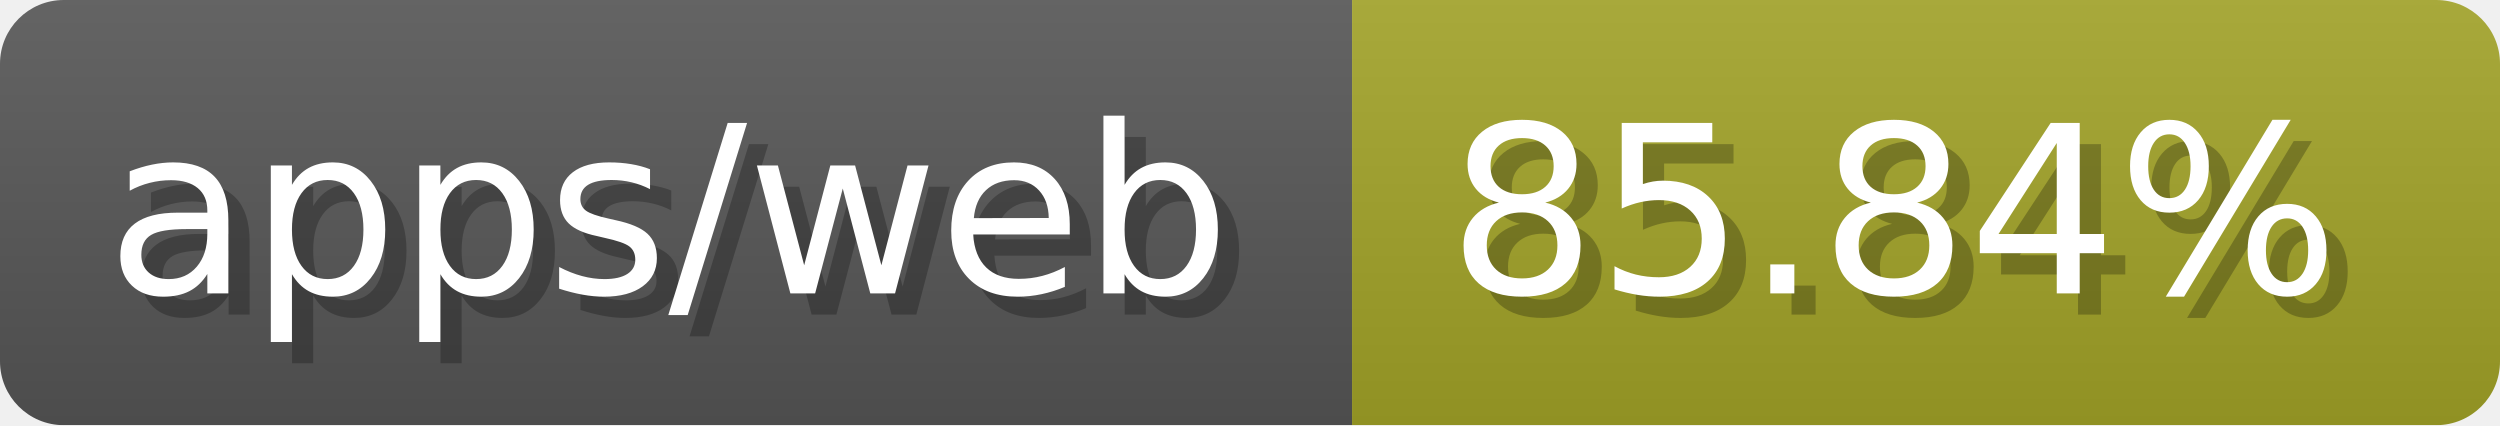
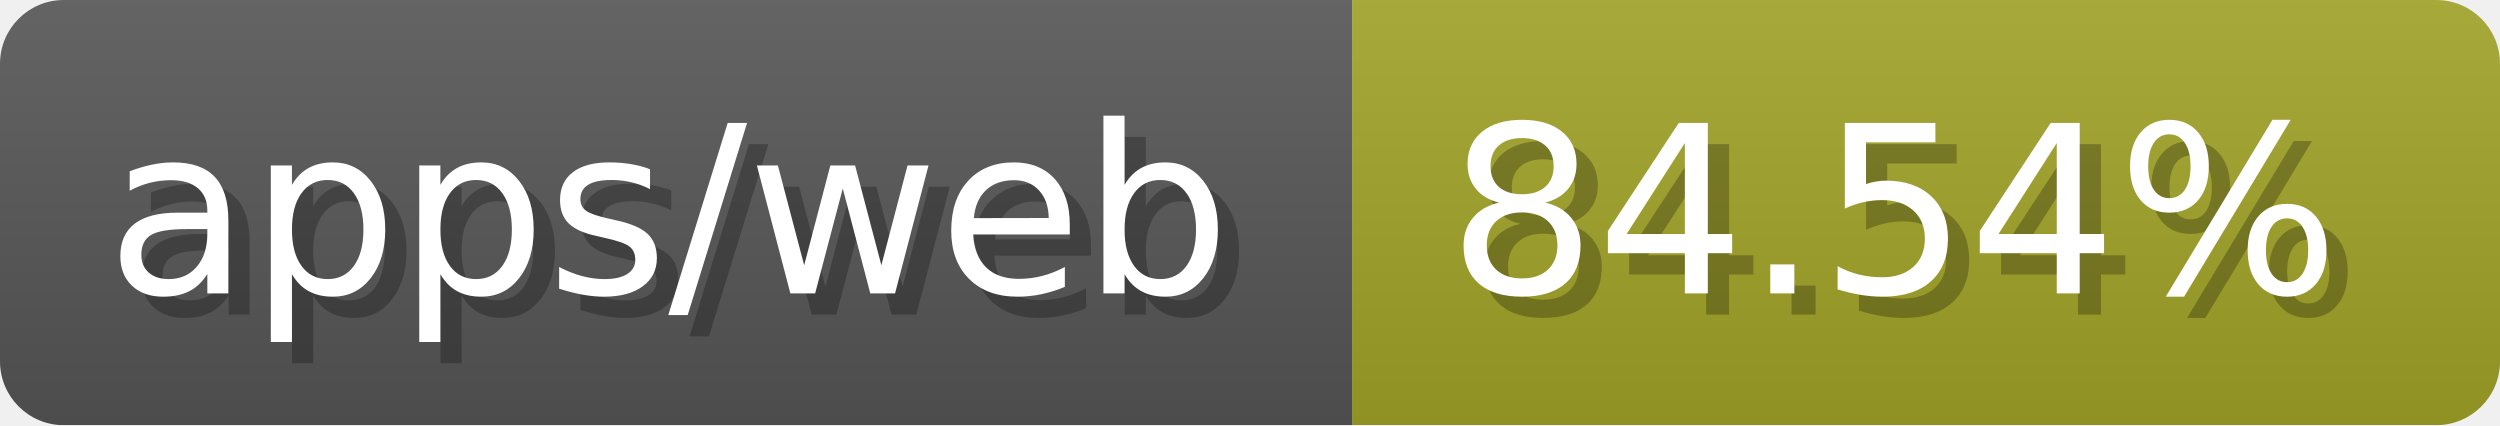
- <svg xmlns="http://www.w3.org/2000/svg" width="117.6" height="20" viewBox="0 0 1176 200" role="img" aria-label="apps/web: 85.84%">
-   <linearGradient id="ZYkWs" x2="0" y2="100%">
+ <svg xmlns="http://www.w3.org/2000/svg" width="117.6" height="20" viewBox="0 0 1176 200" role="img" aria-label="apps/web: 84.54%">
+   <linearGradient id="yEibL" x2="0" y2="100%">
    <stop offset="0" stop-opacity=".1" stop-color="#EEE" />
    <stop offset="1" stop-opacity=".1" />
  </linearGradient>
-   <mask id="mSzOA">
+   <mask id="UmMAL">
    <rect width="1176" height="200" rx="30" fill="#FFF" />
  </mask>
-   <g mask="url(#mSzOA)">
+   <g mask="url(#UmMAL)">
    <rect width="636" height="200" fill="#555" />
    <rect width="540" height="200" fill="#a0a127" x="636" />
-     <rect width="1176" height="200" fill="url(#ZYkWs)" />
+     <rect width="1176" height="200" fill="url(#yEibL)" />
  </g>
  <g aria-hidden="true" fill="#fff" text-anchor="start" font-family="Verdana,DejaVu Sans,sans-serif" font-size="110">
    <text x="60" y="148" textLength="536" fill="#000" opacity="0.25">apps/web</text>
    <text x="50" y="138" textLength="536">apps/web</text>
-     <text x="691" y="148" textLength="440" fill="#000" opacity="0.25">85.84%</text>
-     <text x="681" y="138" textLength="440">85.84%</text>
+     <text x="691" y="148" textLength="440" fill="#000" opacity="0.25">84.54%</text>
+     <text x="681" y="138" textLength="440">84.54%</text>
  </g>
</svg>
